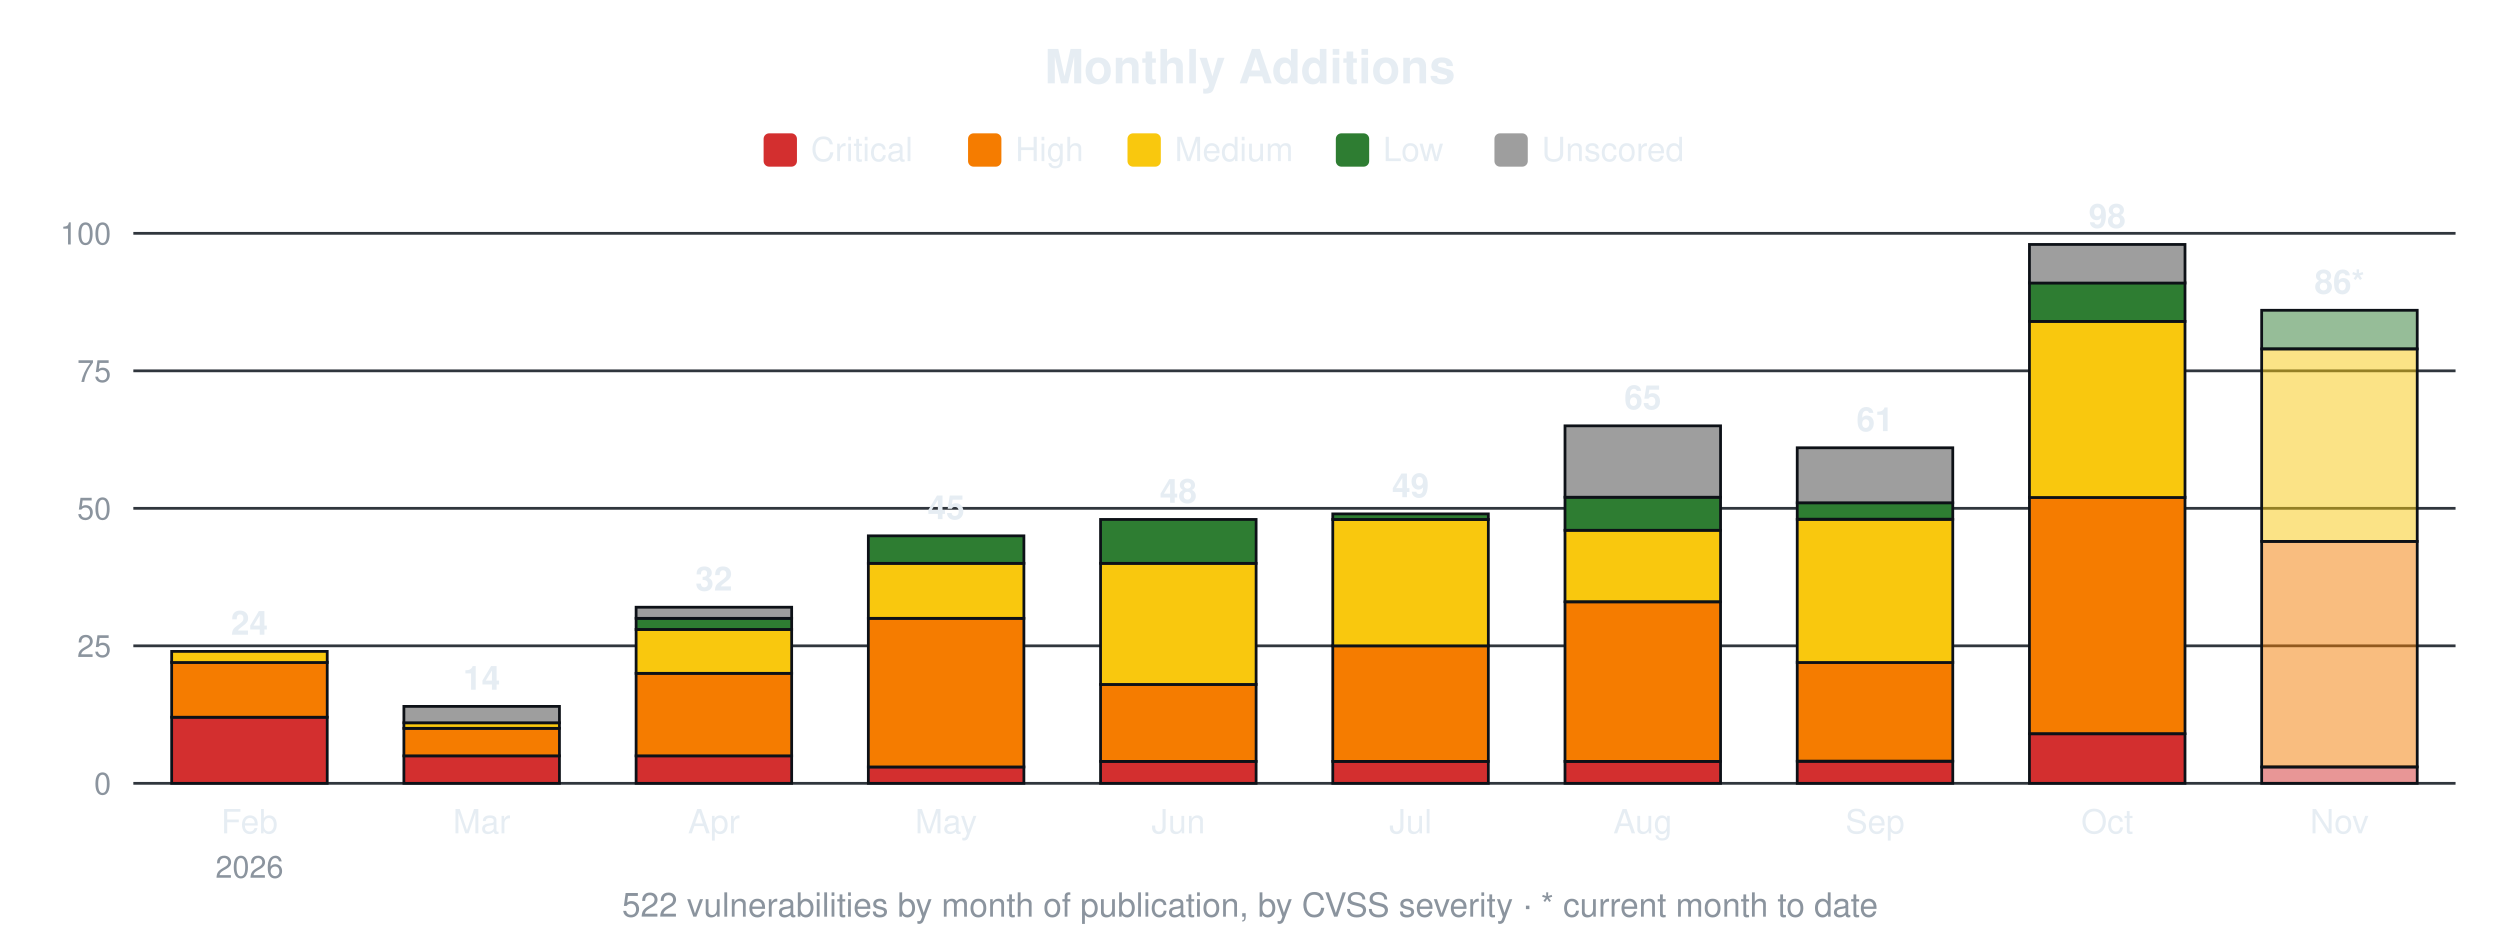
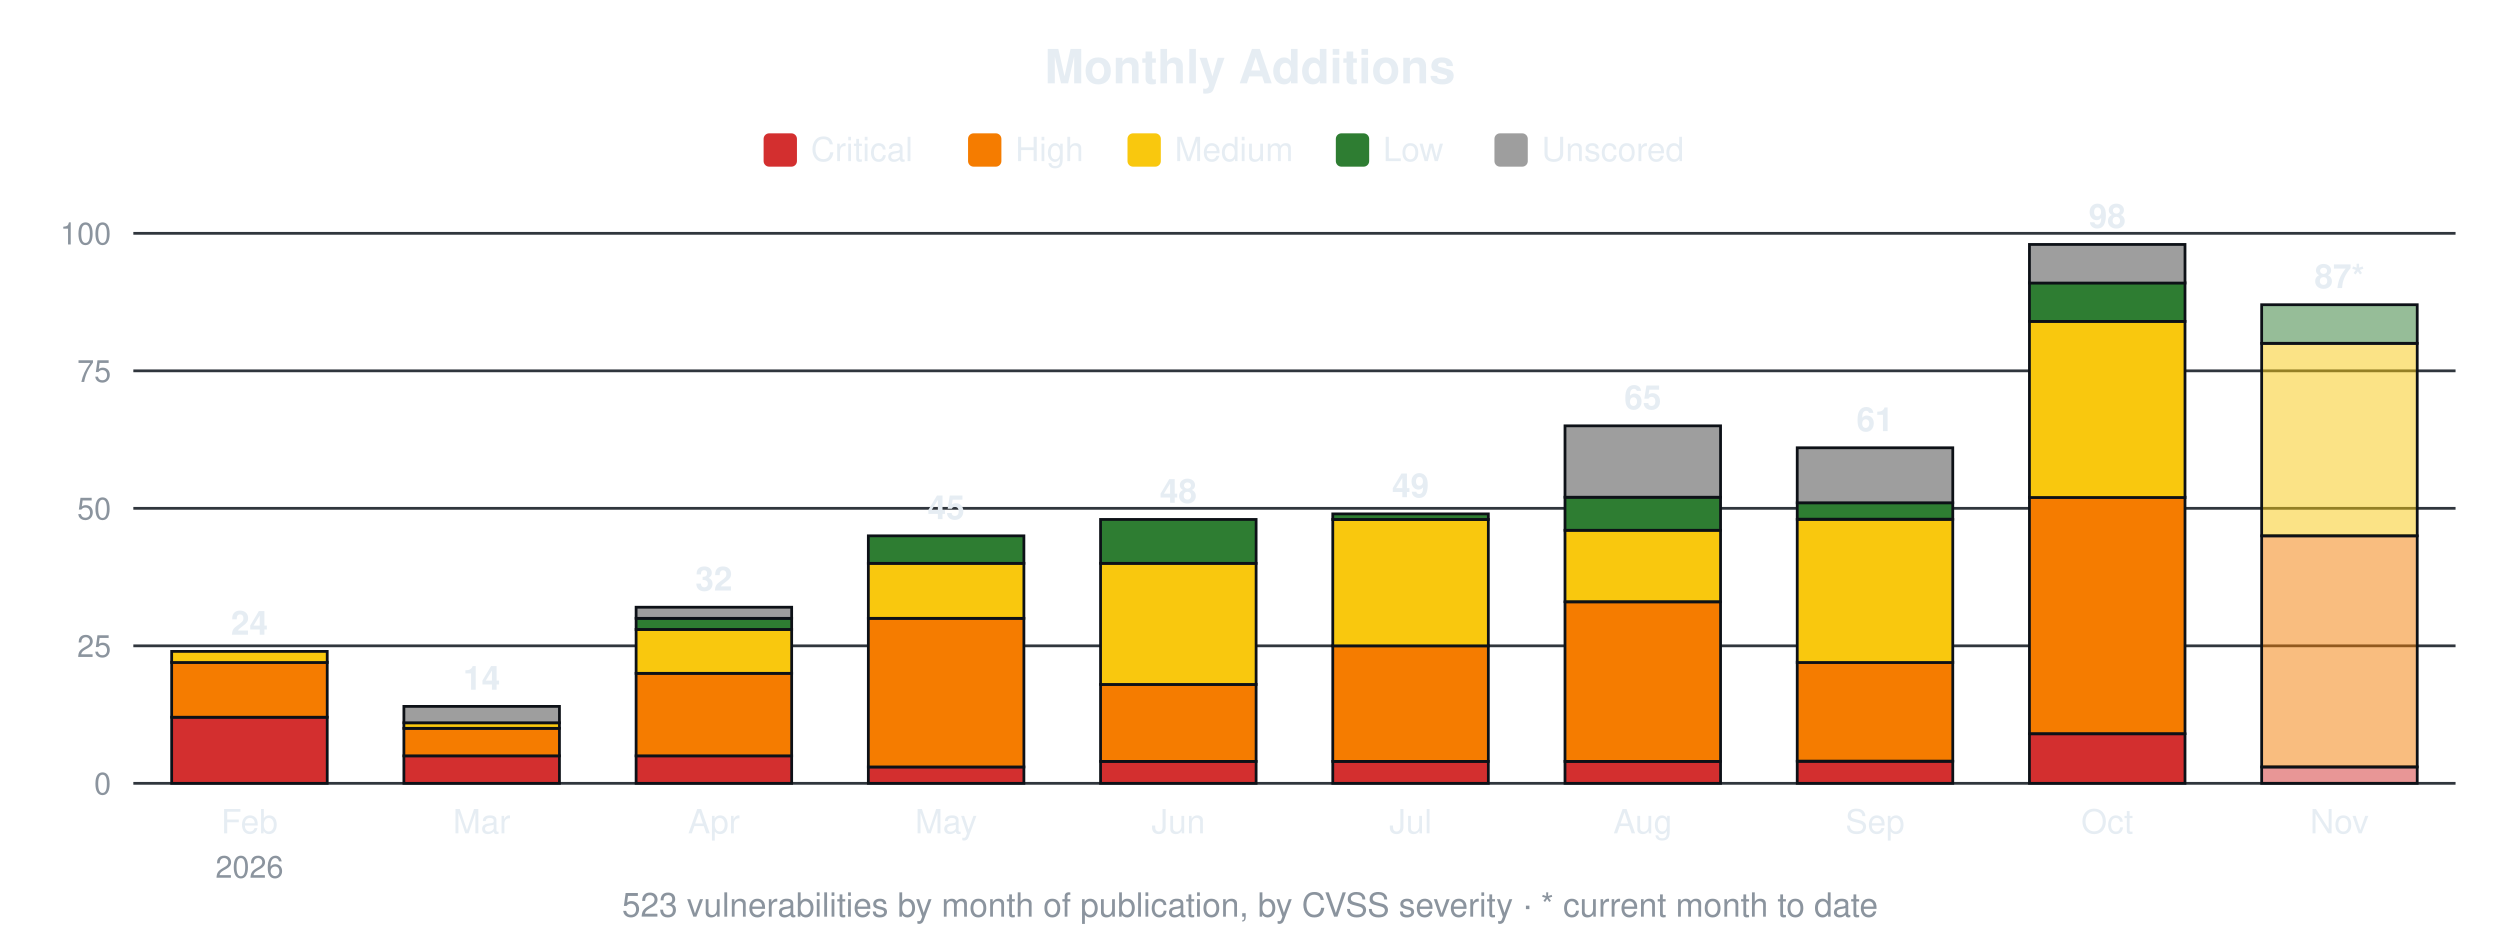
<svg xmlns="http://www.w3.org/2000/svg" width="900" height="340" viewBox="0 0 900 340" font-family="-apple-system,Segoe UI,Helvetica,Arial,sans-serif">
  <text x="450.0" y="30" font-size="17" font-weight="600" text-anchor="middle" fill="#e6edf3">Monthly Additions</text>
  <rect x="274.9" y="48" width="12" height="12" rx="2" fill="#d32f2f" />
  <text x="291.9" y="58" font-size="12" fill="#e6edf3">Critical</text>
  <rect x="348.5" y="48" width="12" height="12" rx="2" fill="#f57c00" />
  <text x="365.5" y="58" font-size="12" fill="#e6edf3">High</text>
  <rect x="405.9" y="48" width="12" height="12" rx="2" fill="#f9c80e" />
  <text x="422.9" y="58" font-size="12" fill="#e6edf3">Medium</text>
  <rect x="480.9" y="48" width="12" height="12" rx="2" fill="#2e7d32" />
  <text x="497.9" y="58" font-size="12" fill="#e6edf3">Low</text>
  <rect x="538.0" y="48" width="12" height="12" rx="2" fill="#9e9e9e" />
  <text x="555.0" y="58" font-size="12" fill="#e6edf3">Unscored</text>
  <line x1="48" y1="282.0" x2="884" y2="282.0" stroke="#30363d" stroke-width="1" />
  <text x="40" y="286.0" font-size="11" text-anchor="end" fill="#8b949e">0</text>
  <line x1="48" y1="232.5" x2="884" y2="232.5" stroke="#30363d" stroke-width="1" />
  <text x="40" y="236.5" font-size="11" text-anchor="end" fill="#8b949e">25</text>
  <line x1="48" y1="183.0" x2="884" y2="183.0" stroke="#30363d" stroke-width="1" />
  <text x="40" y="187.0" font-size="11" text-anchor="end" fill="#8b949e">50</text>
  <line x1="48" y1="133.5" x2="884" y2="133.5" stroke="#30363d" stroke-width="1" />
  <text x="40" y="137.5" font-size="11" text-anchor="end" fill="#8b949e">75</text>
  <line x1="48" y1="84.0" x2="884" y2="84.0" stroke="#30363d" stroke-width="1" />
  <text x="40" y="88.0" font-size="11" text-anchor="end" fill="#8b949e">100</text>
  <rect x="61.8" y="258.2" width="56.0" height="23.8" fill="#d32f2f" stroke="#0d1117" stroke-width="1" />
  <rect x="61.8" y="238.4" width="56.0" height="19.8" fill="#f57c00" stroke="#0d1117" stroke-width="1" />
  <rect x="61.8" y="234.5" width="56.0" height="4.0" fill="#f9c80e" stroke="#0d1117" stroke-width="1" />
  <text x="89.8" y="228.5" font-size="12" font-weight="600" text-anchor="middle" fill="#e6edf3">24</text>
  <text x="89.8" y="300" font-size="12" text-anchor="middle" fill="#e6edf3">Feb</text>
  <text x="89.8" y="316" font-size="11" text-anchor="middle" fill="#8b949e">2026</text>
  <rect x="145.4" y="272.1" width="56.0" height="9.9" fill="#d32f2f" stroke="#0d1117" stroke-width="1" />
  <rect x="145.4" y="262.2" width="56.0" height="9.9" fill="#f57c00" stroke="#0d1117" stroke-width="1" />
  <rect x="145.4" y="260.2" width="56.0" height="2.0" fill="#f9c80e" stroke="#0d1117" stroke-width="1" />
  <rect x="145.4" y="254.3" width="56.0" height="5.9" fill="#9e9e9e" stroke="#0d1117" stroke-width="1" />
  <text x="173.4" y="248.3" font-size="12" font-weight="600" text-anchor="middle" fill="#e6edf3">14</text>
  <text x="173.4" y="300" font-size="12" text-anchor="middle" fill="#e6edf3">Mar</text>
  <rect x="229.0" y="272.1" width="56.0" height="9.9" fill="#d32f2f" stroke="#0d1117" stroke-width="1" />
  <rect x="229.0" y="242.4" width="56.0" height="29.7" fill="#f57c00" stroke="#0d1117" stroke-width="1" />
  <rect x="229.0" y="226.6" width="56.0" height="15.8" fill="#f9c80e" stroke="#0d1117" stroke-width="1" />
  <rect x="229.0" y="222.6" width="56.0" height="4.0" fill="#2e7d32" stroke="#0d1117" stroke-width="1" />
  <rect x="229.0" y="218.6" width="56.0" height="4.0" fill="#9e9e9e" stroke="#0d1117" stroke-width="1" />
  <text x="257.0" y="212.6" font-size="12" font-weight="600" text-anchor="middle" fill="#e6edf3">32</text>
  <text x="257.0" y="300" font-size="12" text-anchor="middle" fill="#e6edf3">Apr</text>
  <rect x="312.6" y="276.1" width="56.0" height="5.9" fill="#d32f2f" stroke="#0d1117" stroke-width="1" />
  <rect x="312.6" y="222.6" width="56.0" height="53.5" fill="#f57c00" stroke="#0d1117" stroke-width="1" />
  <rect x="312.6" y="202.8" width="56.0" height="19.8" fill="#f9c80e" stroke="#0d1117" stroke-width="1" />
  <rect x="312.6" y="192.9" width="56.0" height="9.9" fill="#2e7d32" stroke="#0d1117" stroke-width="1" />
  <text x="340.6" y="186.9" font-size="12" font-weight="600" text-anchor="middle" fill="#e6edf3">45</text>
  <text x="340.6" y="300" font-size="12" text-anchor="middle" fill="#e6edf3">May</text>
  <rect x="396.2" y="274.1" width="56.0" height="7.9" fill="#d32f2f" stroke="#0d1117" stroke-width="1" />
  <rect x="396.2" y="246.4" width="56.0" height="27.7" fill="#f57c00" stroke="#0d1117" stroke-width="1" />
  <rect x="396.2" y="202.8" width="56.0" height="43.6" fill="#f9c80e" stroke="#0d1117" stroke-width="1" />
  <rect x="396.2" y="187.0" width="56.0" height="15.8" fill="#2e7d32" stroke="#0d1117" stroke-width="1" />
  <text x="424.2" y="181.0" font-size="12" font-weight="600" text-anchor="middle" fill="#e6edf3">48</text>
  <text x="424.2" y="300" font-size="12" text-anchor="middle" fill="#e6edf3">Jun</text>
  <rect x="479.8" y="274.1" width="56.0" height="7.9" fill="#d32f2f" stroke="#0d1117" stroke-width="1" />
  <rect x="479.8" y="232.5" width="56.0" height="41.6" fill="#f57c00" stroke="#0d1117" stroke-width="1" />
  <rect x="479.8" y="187.0" width="56.0" height="45.5" fill="#f9c80e" stroke="#0d1117" stroke-width="1" />
  <rect x="479.8" y="185.0" width="56.0" height="2.0" fill="#2e7d32" stroke="#0d1117" stroke-width="1" />
  <text x="507.8" y="179.0" font-size="12" font-weight="600" text-anchor="middle" fill="#e6edf3">49</text>
  <text x="507.8" y="300" font-size="12" text-anchor="middle" fill="#e6edf3">Jul</text>
  <rect x="563.4" y="274.1" width="56.0" height="7.9" fill="#d32f2f" stroke="#0d1117" stroke-width="1" />
  <rect x="563.4" y="216.7" width="56.0" height="57.4" fill="#f57c00" stroke="#0d1117" stroke-width="1" />
  <rect x="563.4" y="190.9" width="56.0" height="25.7" fill="#f9c80e" stroke="#0d1117" stroke-width="1" />
  <rect x="563.4" y="179.0" width="56.0" height="11.9" fill="#2e7d32" stroke="#0d1117" stroke-width="1" />
  <rect x="563.4" y="153.3" width="56.0" height="25.7" fill="#9e9e9e" stroke="#0d1117" stroke-width="1" />
  <text x="591.4" y="147.3" font-size="12" font-weight="600" text-anchor="middle" fill="#e6edf3">65</text>
  <text x="591.4" y="300" font-size="12" text-anchor="middle" fill="#e6edf3">Aug</text>
  <rect x="647.0" y="274.1" width="56.0" height="7.9" fill="#d32f2f" stroke="#0d1117" stroke-width="1" />
  <rect x="647.0" y="238.4" width="56.0" height="35.6" fill="#f57c00" stroke="#0d1117" stroke-width="1" />
  <rect x="647.0" y="187.0" width="56.0" height="51.5" fill="#f9c80e" stroke="#0d1117" stroke-width="1" />
  <rect x="647.0" y="181.0" width="56.0" height="5.9" fill="#2e7d32" stroke="#0d1117" stroke-width="1" />
  <rect x="647.0" y="161.2" width="56.0" height="19.8" fill="#9e9e9e" stroke="#0d1117" stroke-width="1" />
  <text x="675.0" y="155.2" font-size="12" font-weight="600" text-anchor="middle" fill="#e6edf3">61</text>
  <text x="675.0" y="300" font-size="12" text-anchor="middle" fill="#e6edf3">Sep</text>
  <rect x="730.6" y="264.2" width="56.0" height="17.8" fill="#d32f2f" stroke="#0d1117" stroke-width="1" />
  <rect x="730.6" y="179.0" width="56.0" height="85.1" fill="#f57c00" stroke="#0d1117" stroke-width="1" />
  <rect x="730.6" y="115.7" width="56.0" height="63.4" fill="#f9c80e" stroke="#0d1117" stroke-width="1" />
  <rect x="730.6" y="101.8" width="56.0" height="13.9" fill="#2e7d32" stroke="#0d1117" stroke-width="1" />
  <rect x="730.6" y="88.0" width="56.0" height="13.9" fill="#9e9e9e" stroke="#0d1117" stroke-width="1" />
  <text x="758.6" y="82.0" font-size="12" font-weight="600" text-anchor="middle" fill="#e6edf3">98</text>
  <text x="758.6" y="300" font-size="12" text-anchor="middle" fill="#e6edf3">Oct</text>
  <rect x="814.2" y="276.1" width="56.0" height="5.9" fill="#d32f2f" fill-opacity="0.5" stroke="#0d1117" stroke-width="1" />
-   <rect x="814.2" y="194.9" width="56.0" height="81.2" fill="#f57c00" fill-opacity="0.5" stroke="#0d1117" stroke-width="1" />
-   <rect x="814.2" y="125.6" width="56.0" height="69.3" fill="#f9c80e" fill-opacity="0.5" stroke="#0d1117" stroke-width="1" />
-   <rect x="814.2" y="111.7" width="56.0" height="13.9" fill="#2e7d32" fill-opacity="0.5" stroke="#0d1117" stroke-width="1" />
-   <text x="842.2" y="105.7" font-size="12" font-weight="600" text-anchor="middle" fill="#e6edf3">86*</text>
+   <rect x="814.2" y="192.9" width="56.0" height="83.2" fill="#f57c00" fill-opacity="0.5" stroke="#0d1117" stroke-width="1" />
+   <rect x="814.2" y="123.6" width="56.0" height="69.3" fill="#f9c80e" fill-opacity="0.5" stroke="#0d1117" stroke-width="1" />
+   <rect x="814.2" y="109.7" width="56.0" height="13.9" fill="#2e7d32" fill-opacity="0.5" stroke="#0d1117" stroke-width="1" />
+   <text x="842.2" y="103.7" font-size="12" font-weight="600" text-anchor="middle" fill="#e6edf3">87*</text>
  <text x="842.2" y="300" font-size="12" text-anchor="middle" fill="#e6edf3">Nov</text>
-   <text x="450.0" y="330" font-size="12" text-anchor="middle" fill="#8b949e">522 vulnerabilities by month of publication, by CVSS severity · * current month to date</text>
+   <text x="450.0" y="330" font-size="12" text-anchor="middle" fill="#8b949e">523 vulnerabilities by month of publication, by CVSS severity · * current month to date</text>
</svg>
